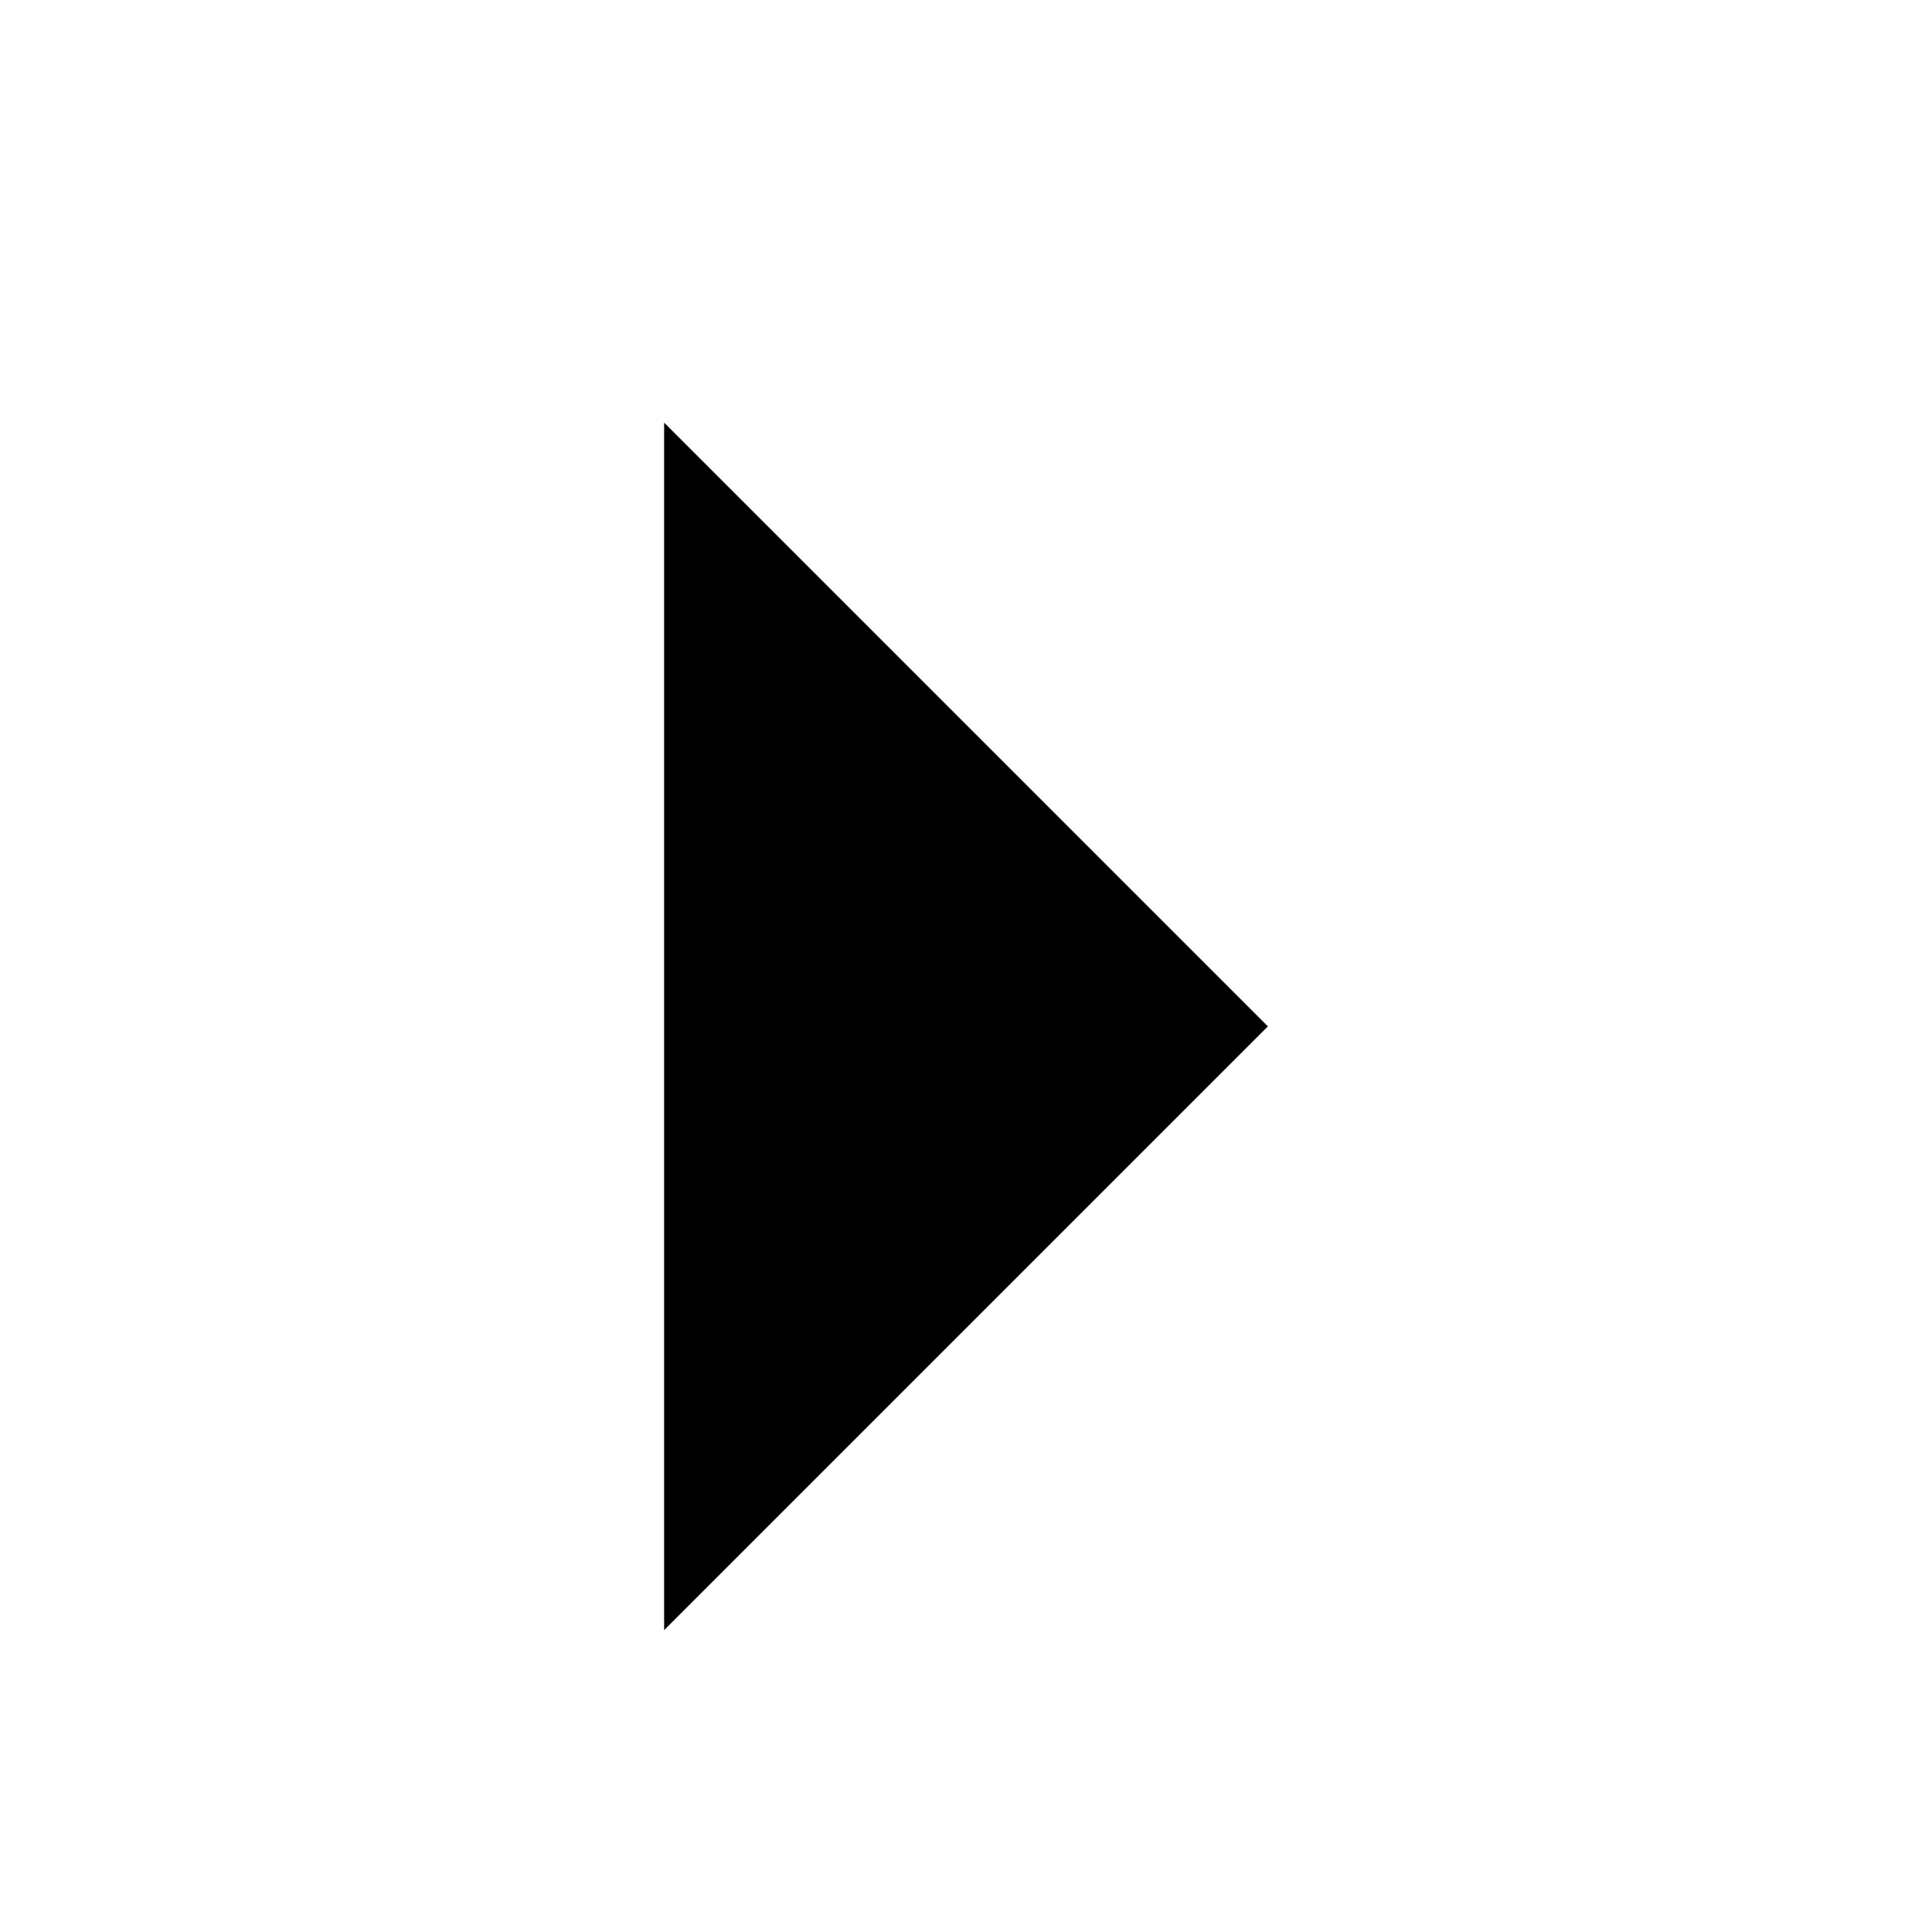
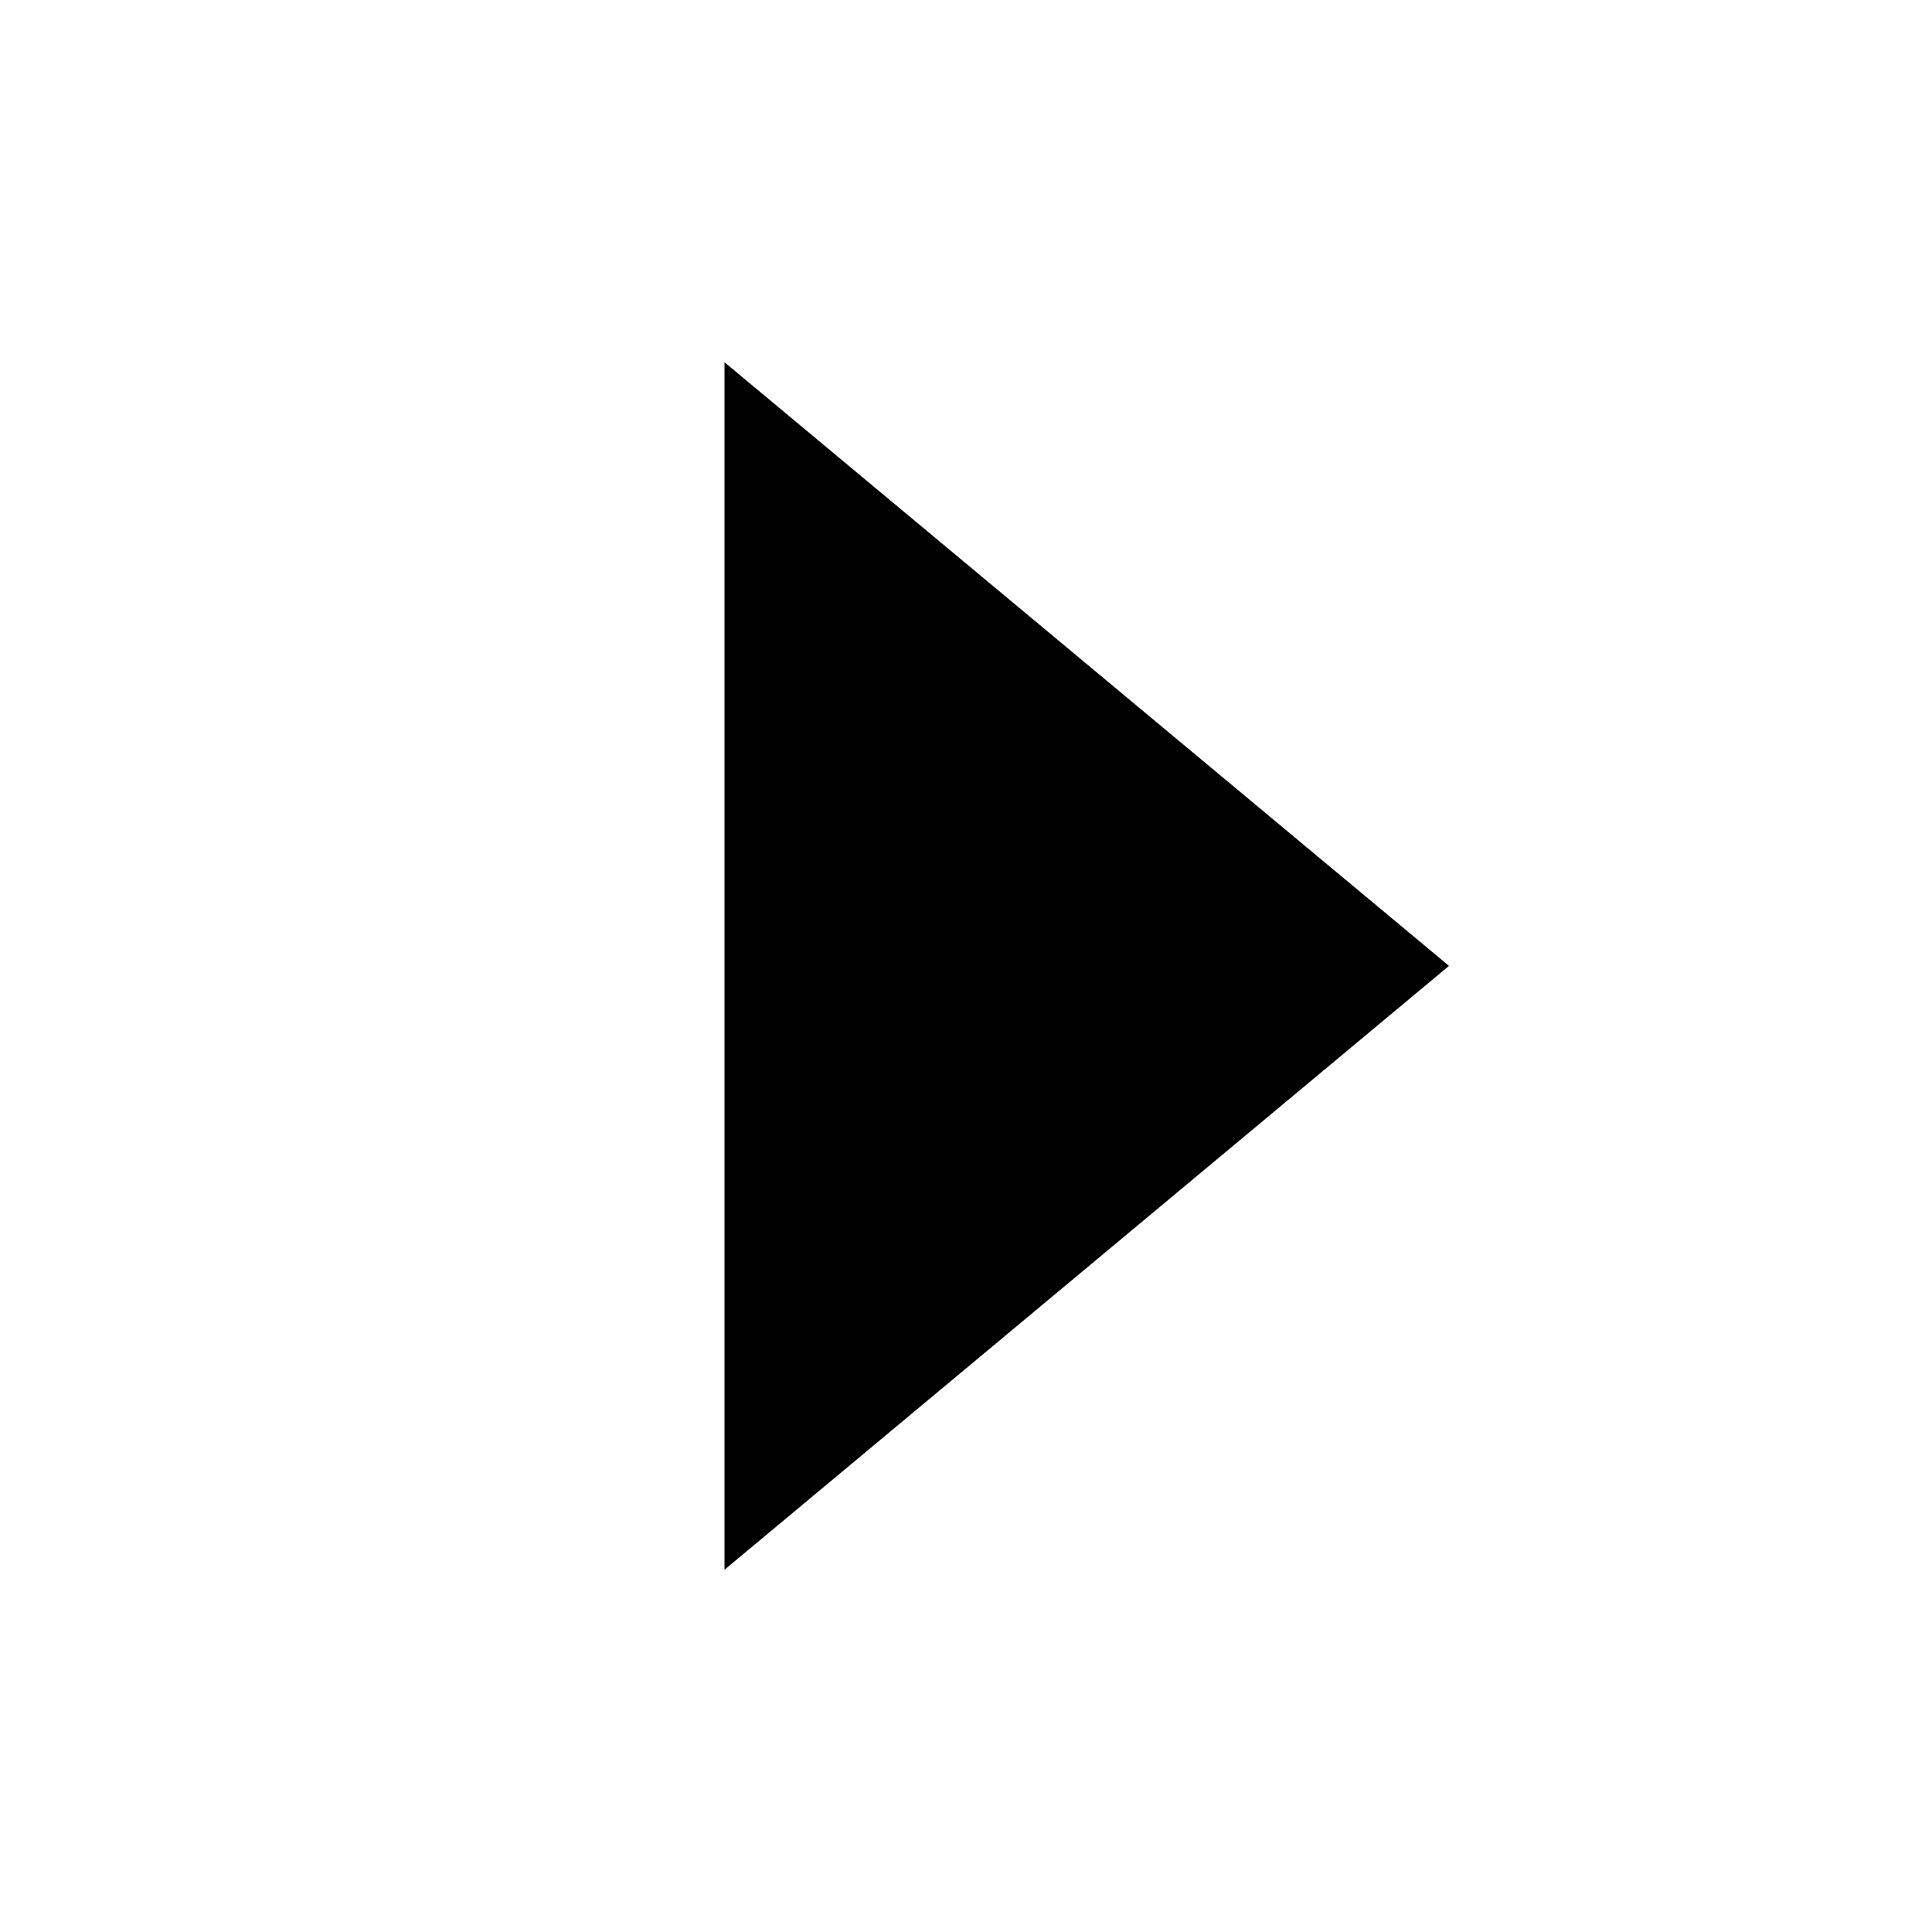
<svg xmlns="http://www.w3.org/2000/svg" viewBox="0 0 1024 1024">
-   <path fill="currentColor" d="M352 864l320-320-320-320v640z" />
+   <path fill="currentColor" d="M384 192v640l384-320.064z" />
</svg>
